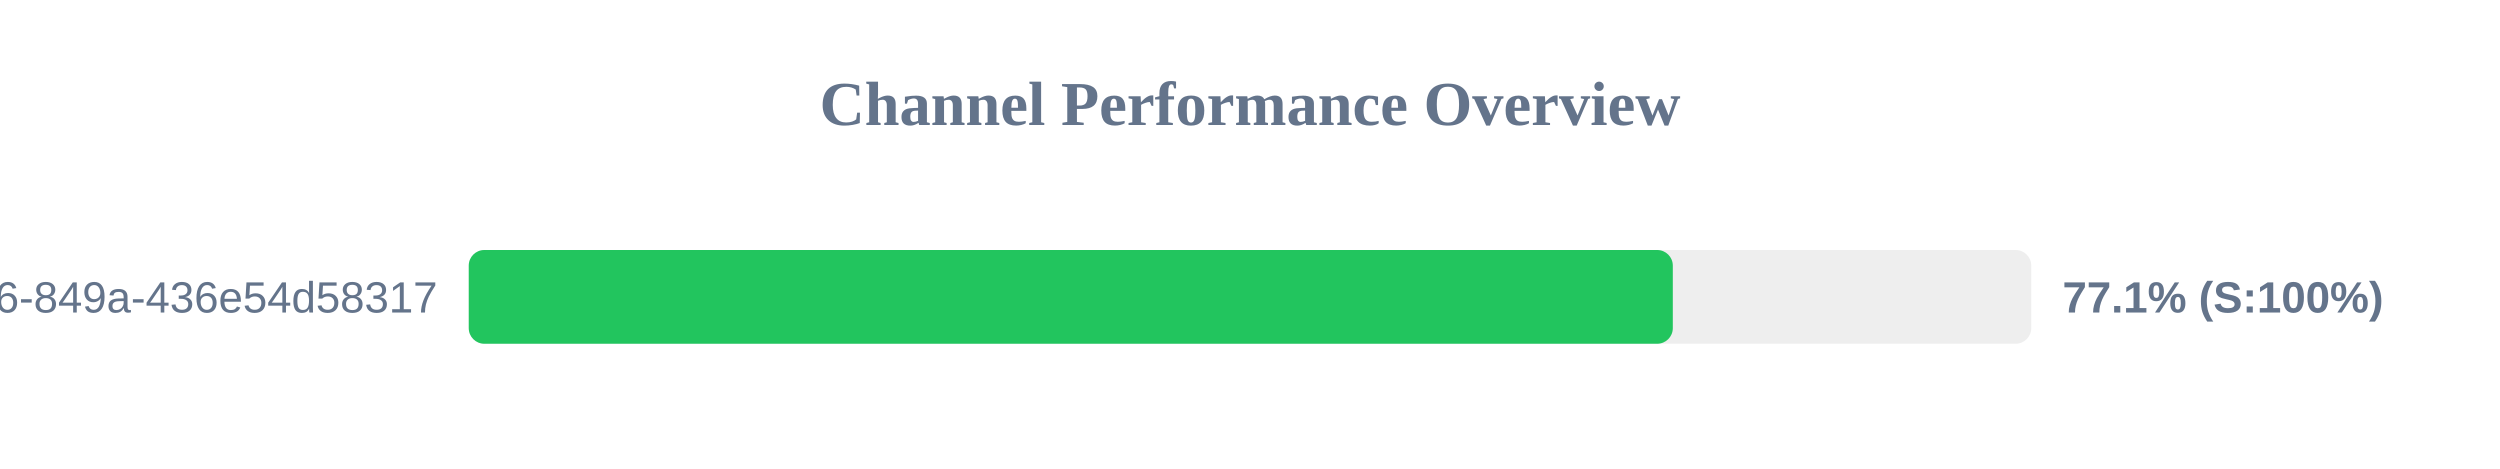
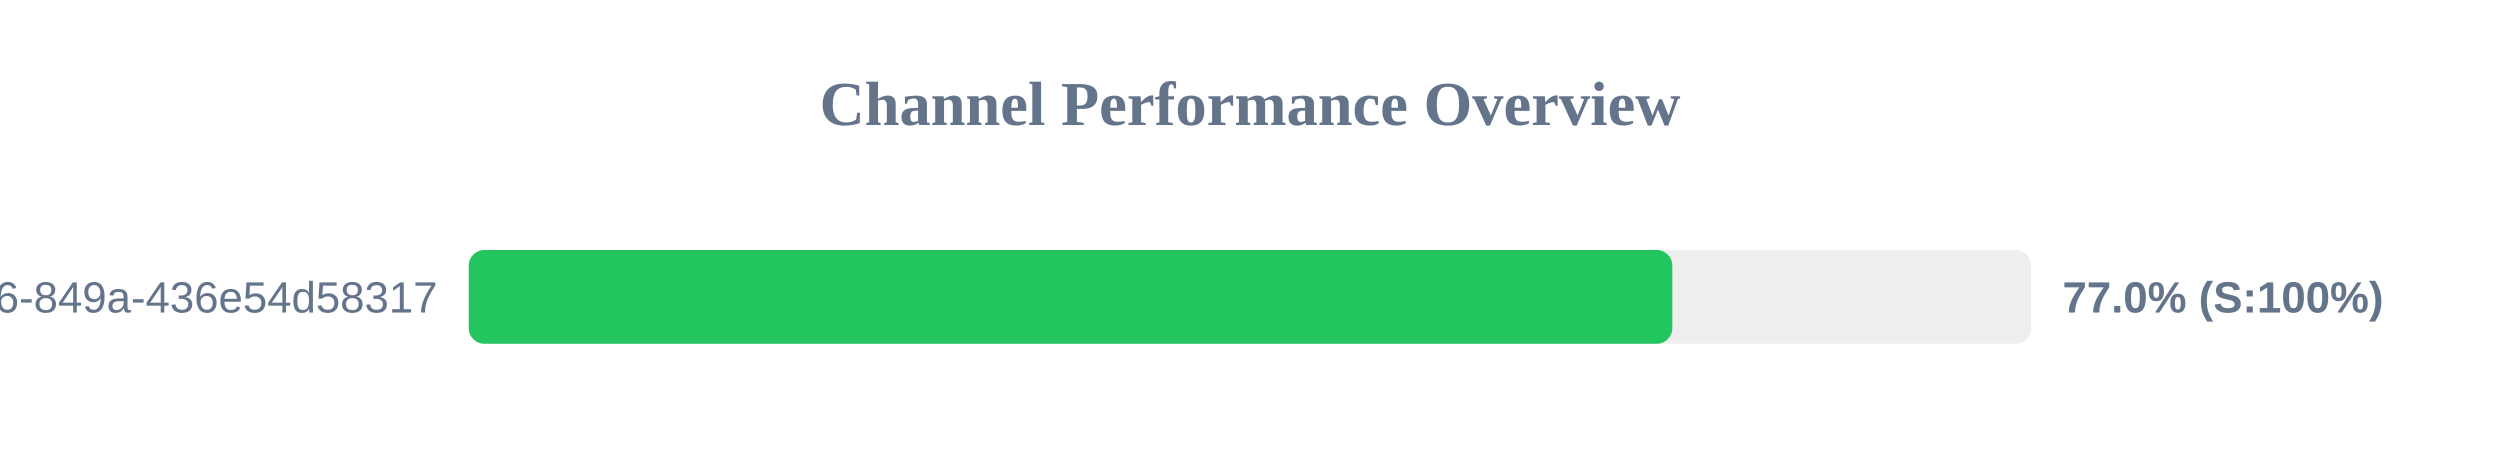
<svg xmlns="http://www.w3.org/2000/svg" width="800" height="150" version="1.1">
  <style>
        .row { font: 14px Arial; fill: #64748b; }
        .score { font: bold 14px Arial; fill: #64748b; }
    </style>
  <text x="400" y="40" text-anchor="middle" font-size="20px" font-weight="bold" fill="#64748b">Channel Performance Overview</text>
  <rect x="150" y="80" width="500" height="30" fill="#eee" rx="5" />
-   <rect x="150" y="80" width="385.3" height="30" fill="#22c55e" rx="5" />
+   <rect x="150" y="80" width="385.15" height="30" fill="#22c55e" rx="5" />
  <text x="140" y="100" text-anchor="end" class="row">?uuid=29fbd51f-03c8-4d76-849a-436e54d58317</text>
-   <text x="660" y="100" text-anchor="start" class="score">77.1% (S:100%)</text>
+   <text x="660" y="100" text-anchor="start" class="score">77.0% (S:100%)</text>
</svg>
